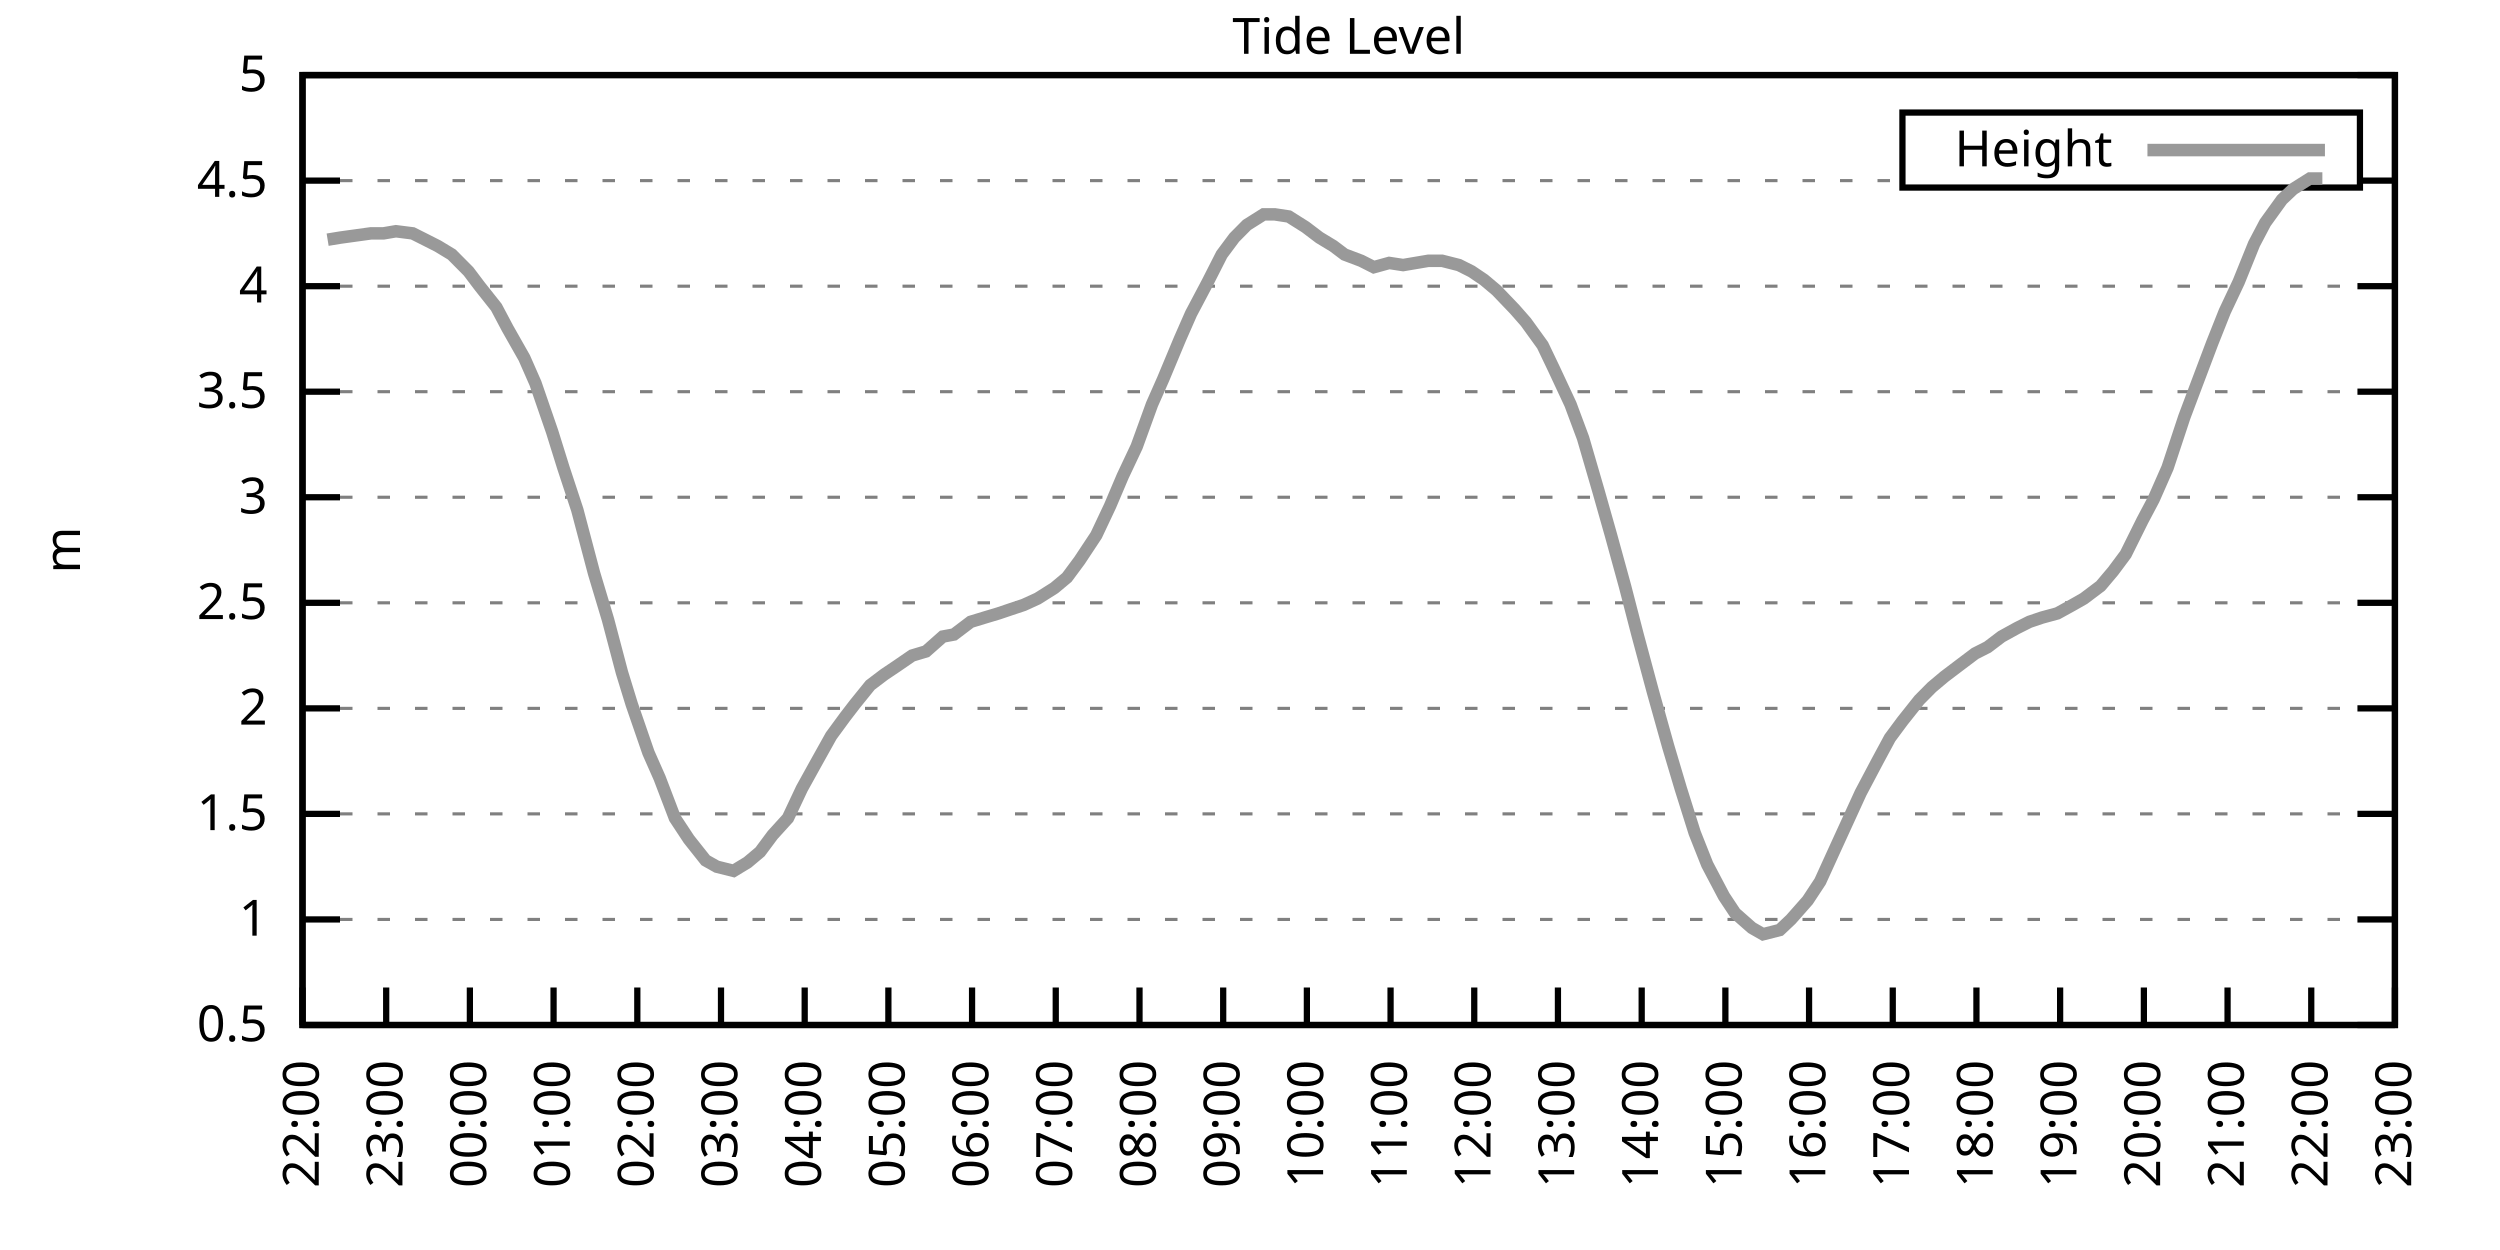
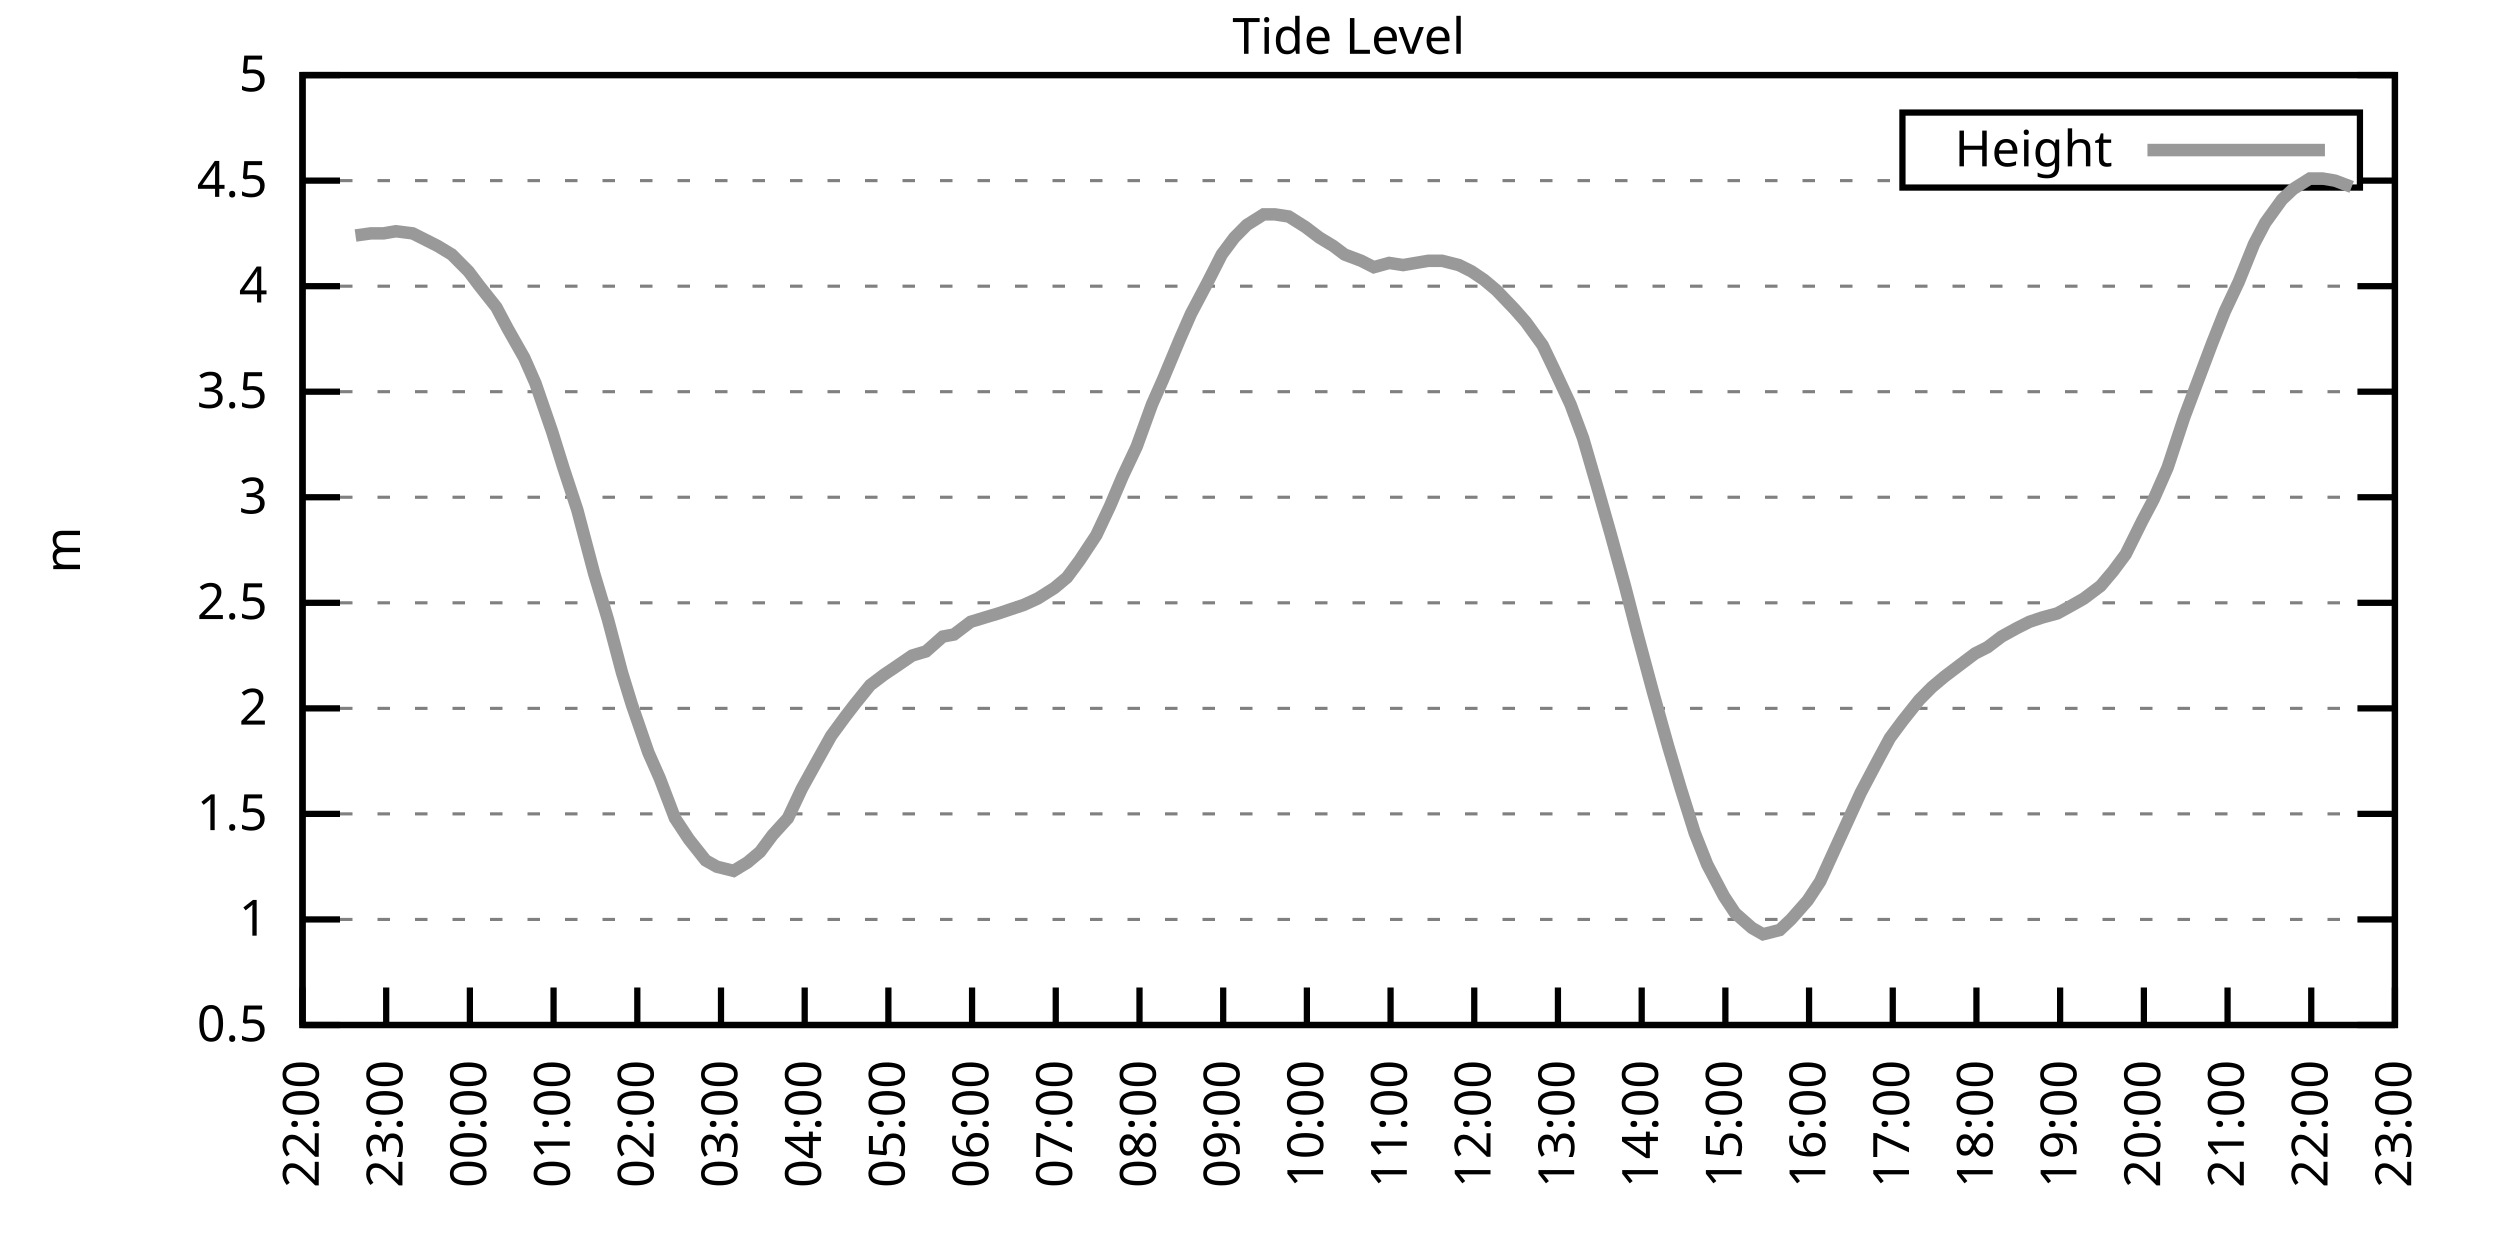
<svg xmlns="http://www.w3.org/2000/svg" xmlns:xlink="http://www.w3.org/1999/xlink" width="400" height="200" viewBox="0 0 400 200">
  <g id="gnuplot_canvas">
    <rect x="0" y="0" width="400" height="200" fill="none" />
    <defs>
      <circle id="gpDot" r="0.5" stroke-width="0.5" stroke="currentColor" />
      <path id="gpPt0" stroke-width="0.333" stroke="currentColor" d="M-1,0 h2 M0,-1 v2" />
      <path id="gpPt1" stroke-width="0.333" stroke="currentColor" d="M-1,-1 L1,1 M1,-1 L-1,1" />
      <path id="gpPt2" stroke-width="0.333" stroke="currentColor" d="M-1,0 L1,0 M0,-1 L0,1 M-1,-1 L1,1 M-1,1 L1,-1" />
      <rect id="gpPt3" stroke-width="0.333" stroke="currentColor" x="-1" y="-1" width="2" height="2" />
      <rect id="gpPt4" stroke-width="0.333" stroke="currentColor" fill="currentColor" x="-1" y="-1" width="2" height="2" />
      <circle id="gpPt5" stroke-width="0.333" stroke="currentColor" cx="0" cy="0" r="1" />
      <use xlink:href="#gpPt5" id="gpPt6" fill="currentColor" stroke="none" />
      <path id="gpPt7" stroke-width="0.333" stroke="currentColor" d="M0,-1.33 L-1.33,0.67 L1.33,0.67 z" />
      <use xlink:href="#gpPt7" id="gpPt8" fill="currentColor" stroke="none" />
      <use xlink:href="#gpPt7" id="gpPt9" stroke="currentColor" transform="rotate(180)" />
      <use xlink:href="#gpPt9" id="gpPt10" fill="currentColor" stroke="none" />
      <use xlink:href="#gpPt3" id="gpPt11" stroke="currentColor" transform="rotate(45)" />
      <use xlink:href="#gpPt11" id="gpPt12" fill="currentColor" stroke="none" />
      <path id="gpPt13" stroke-width="0.333" stroke="currentColor" d="M0,1.330 L1.265,0.411 L0.782,-1.067 L-0.782,-1.076 L-1.265,0.411 z" />
      <use xlink:href="#gpPt13" id="gpPt14" fill="currentColor" stroke="none" />
      <filter id="textbox" filterUnits="objectBoundingBox" x="0" y="0" height="1" width="1">
        <feFlood flood-color="white" flood-opacity="1" result="bgnd" />
        <feComposite in="SourceGraphic" in2="bgnd" operator="atop" />
      </filter>
      <filter id="greybox" filterUnits="objectBoundingBox" x="0" y="0" height="1" width="1">
        <feFlood flood-color="lightgrey" flood-opacity="1" result="grey" />
        <feComposite in="SourceGraphic" in2="grey" operator="atop" />
      </filter>
    </defs>
    <g fill="none" color="white" stroke="currentColor" stroke-width="1.00" stroke-linecap="butt" stroke-linejoin="miter">
</g>
    <g fill="none" color="black" stroke="currentColor" stroke-width="1.00" stroke-linecap="butt" stroke-linejoin="miter">
      <g stroke="none" shape-rendering="crispEdges">
        <polygon fill="rgb(255, 255, 255)" points="48.40,164.00 383.18,164.00 383.18,12.02 48.40,12.02 " />
      </g>
    </g>
    <g fill="none" color="black" stroke="currentColor" stroke-width="1.00" stroke-linecap="butt" stroke-linejoin="miter">
</g>
    <g fill="none" color="black" stroke="black" stroke-width="0.50" stroke-linecap="butt" stroke-linejoin="miter">
</g>
    <g fill="none" color="gray" stroke="currentColor" stroke-width="0.50" stroke-linecap="butt" stroke-linejoin="miter">
      <path stroke="gray" stroke-dasharray="2,4" class="gridline" d="M48.40,164.00 L383.19,164.00  " />
    </g>
    <g fill="none" color="gray" stroke="gray" stroke-width="1.00" stroke-linecap="butt" stroke-linejoin="miter">
</g>
    <g fill="none" color="black" stroke="currentColor" stroke-width="1.00" stroke-linecap="butt" stroke-linejoin="miter">
      <path stroke="black" d="M48.40,164.00 L54.40,164.00 M383.19,164.00 L377.19,164.00  " />
      <g transform="translate(42.80,166.60)" stroke="none" fill="black" font-family="Sans" font-size="8.00" text-anchor="end">
        <text>
          <tspan font-family="Sans"> 0.5</tspan>
        </text>
      </g>
    </g>
    <g fill="none" color="black" stroke="currentColor" stroke-width="1.00" stroke-linecap="butt" stroke-linejoin="miter">
</g>
    <g fill="none" color="black" stroke="black" stroke-width="0.50" stroke-linecap="butt" stroke-linejoin="miter">
</g>
    <g fill="none" color="gray" stroke="currentColor" stroke-width="0.50" stroke-linecap="butt" stroke-linejoin="miter">
      <path stroke="gray" stroke-dasharray="2,4" class="gridline" d="M48.40,147.11 L383.19,147.11  " />
    </g>
    <g fill="none" color="gray" stroke="gray" stroke-width="1.00" stroke-linecap="butt" stroke-linejoin="miter">
</g>
    <g fill="none" color="black" stroke="currentColor" stroke-width="1.00" stroke-linecap="butt" stroke-linejoin="miter">
      <path stroke="black" d="M48.40,147.11 L54.40,147.11 M383.19,147.11 L377.19,147.11  " />
      <g transform="translate(42.80,149.71)" stroke="none" fill="black" font-family="Sans" font-size="8.00" text-anchor="end">
        <text>
          <tspan font-family="Sans"> 1</tspan>
        </text>
      </g>
    </g>
    <g fill="none" color="black" stroke="currentColor" stroke-width="1.00" stroke-linecap="butt" stroke-linejoin="miter">
</g>
    <g fill="none" color="black" stroke="black" stroke-width="0.50" stroke-linecap="butt" stroke-linejoin="miter">
</g>
    <g fill="none" color="gray" stroke="currentColor" stroke-width="0.50" stroke-linecap="butt" stroke-linejoin="miter">
      <path stroke="gray" stroke-dasharray="2,4" class="gridline" d="M48.40,130.22 L383.19,130.22  " />
    </g>
    <g fill="none" color="gray" stroke="gray" stroke-width="1.00" stroke-linecap="butt" stroke-linejoin="miter">
</g>
    <g fill="none" color="black" stroke="currentColor" stroke-width="1.00" stroke-linecap="butt" stroke-linejoin="miter">
      <path stroke="black" d="M48.40,130.22 L54.40,130.22 M383.19,130.22 L377.19,130.22  " />
      <g transform="translate(42.80,132.82)" stroke="none" fill="black" font-family="Sans" font-size="8.00" text-anchor="end">
        <text>
          <tspan font-family="Sans"> 1.5</tspan>
        </text>
      </g>
    </g>
    <g fill="none" color="black" stroke="currentColor" stroke-width="1.00" stroke-linecap="butt" stroke-linejoin="miter">
</g>
    <g fill="none" color="black" stroke="black" stroke-width="0.50" stroke-linecap="butt" stroke-linejoin="miter">
</g>
    <g fill="none" color="gray" stroke="currentColor" stroke-width="0.50" stroke-linecap="butt" stroke-linejoin="miter">
      <path stroke="gray" stroke-dasharray="2,4" class="gridline" d="M48.40,113.34 L383.19,113.34  " />
    </g>
    <g fill="none" color="gray" stroke="gray" stroke-width="1.00" stroke-linecap="butt" stroke-linejoin="miter">
</g>
    <g fill="none" color="black" stroke="currentColor" stroke-width="1.00" stroke-linecap="butt" stroke-linejoin="miter">
      <path stroke="black" d="M48.40,113.34 L54.40,113.34 M383.19,113.34 L377.19,113.34  " />
      <g transform="translate(42.80,115.94)" stroke="none" fill="black" font-family="Sans" font-size="8.00" text-anchor="end">
        <text>
          <tspan font-family="Sans"> 2</tspan>
        </text>
      </g>
    </g>
    <g fill="none" color="black" stroke="currentColor" stroke-width="1.00" stroke-linecap="butt" stroke-linejoin="miter">
</g>
    <g fill="none" color="black" stroke="black" stroke-width="0.50" stroke-linecap="butt" stroke-linejoin="miter">
</g>
    <g fill="none" color="gray" stroke="currentColor" stroke-width="0.50" stroke-linecap="butt" stroke-linejoin="miter">
      <path stroke="gray" stroke-dasharray="2,4" class="gridline" d="M48.40,96.45 L383.19,96.45  " />
    </g>
    <g fill="none" color="gray" stroke="gray" stroke-width="1.00" stroke-linecap="butt" stroke-linejoin="miter">
</g>
    <g fill="none" color="black" stroke="currentColor" stroke-width="1.00" stroke-linecap="butt" stroke-linejoin="miter">
      <path stroke="black" d="M48.40,96.45 L54.40,96.45 M383.19,96.45 L377.19,96.45  " />
      <g transform="translate(42.80,99.05)" stroke="none" fill="black" font-family="Sans" font-size="8.00" text-anchor="end">
        <text>
          <tspan font-family="Sans"> 2.5</tspan>
        </text>
      </g>
    </g>
    <g fill="none" color="black" stroke="currentColor" stroke-width="1.00" stroke-linecap="butt" stroke-linejoin="miter">
</g>
    <g fill="none" color="black" stroke="black" stroke-width="0.50" stroke-linecap="butt" stroke-linejoin="miter">
</g>
    <g fill="none" color="gray" stroke="currentColor" stroke-width="0.50" stroke-linecap="butt" stroke-linejoin="miter">
      <path stroke="gray" stroke-dasharray="2,4" class="gridline" d="M48.40,79.56 L383.19,79.56  " />
    </g>
    <g fill="none" color="gray" stroke="gray" stroke-width="1.00" stroke-linecap="butt" stroke-linejoin="miter">
</g>
    <g fill="none" color="black" stroke="currentColor" stroke-width="1.00" stroke-linecap="butt" stroke-linejoin="miter">
      <path stroke="black" d="M48.40,79.56 L54.40,79.56 M383.19,79.56 L377.19,79.56  " />
      <g transform="translate(42.80,82.16)" stroke="none" fill="black" font-family="Sans" font-size="8.00" text-anchor="end">
        <text>
          <tspan font-family="Sans"> 3</tspan>
        </text>
      </g>
    </g>
    <g fill="none" color="black" stroke="currentColor" stroke-width="1.00" stroke-linecap="butt" stroke-linejoin="miter">
</g>
    <g fill="none" color="black" stroke="black" stroke-width="0.50" stroke-linecap="butt" stroke-linejoin="miter">
</g>
    <g fill="none" color="gray" stroke="currentColor" stroke-width="0.50" stroke-linecap="butt" stroke-linejoin="miter">
      <path stroke="gray" stroke-dasharray="2,4" class="gridline" d="M48.40,62.67 L383.19,62.67  " />
    </g>
    <g fill="none" color="gray" stroke="gray" stroke-width="1.00" stroke-linecap="butt" stroke-linejoin="miter">
</g>
    <g fill="none" color="black" stroke="currentColor" stroke-width="1.00" stroke-linecap="butt" stroke-linejoin="miter">
      <path stroke="black" d="M48.40,62.67 L54.40,62.67 M383.19,62.67 L377.19,62.67  " />
      <g transform="translate(42.80,65.27)" stroke="none" fill="black" font-family="Sans" font-size="8.00" text-anchor="end">
        <text>
          <tspan font-family="Sans"> 3.5</tspan>
        </text>
      </g>
    </g>
    <g fill="none" color="black" stroke="currentColor" stroke-width="1.00" stroke-linecap="butt" stroke-linejoin="miter">
</g>
    <g fill="none" color="black" stroke="black" stroke-width="0.50" stroke-linecap="butt" stroke-linejoin="miter">
</g>
    <g fill="none" color="gray" stroke="currentColor" stroke-width="0.50" stroke-linecap="butt" stroke-linejoin="miter">
      <path stroke="gray" stroke-dasharray="2,4" class="gridline" d="M48.40,45.79 L383.19,45.79  " />
    </g>
    <g fill="none" color="gray" stroke="gray" stroke-width="1.00" stroke-linecap="butt" stroke-linejoin="miter">
</g>
    <g fill="none" color="black" stroke="currentColor" stroke-width="1.00" stroke-linecap="butt" stroke-linejoin="miter">
      <path stroke="black" d="M48.40,45.79 L54.40,45.79 M383.19,45.79 L377.19,45.79  " />
      <g transform="translate(42.80,48.39)" stroke="none" fill="black" font-family="Sans" font-size="8.00" text-anchor="end">
        <text>
          <tspan font-family="Sans"> 4</tspan>
        </text>
      </g>
    </g>
    <g fill="none" color="black" stroke="currentColor" stroke-width="1.00" stroke-linecap="butt" stroke-linejoin="miter">
</g>
    <g fill="none" color="black" stroke="black" stroke-width="0.50" stroke-linecap="butt" stroke-linejoin="miter">
</g>
    <g fill="none" color="gray" stroke="currentColor" stroke-width="0.50" stroke-linecap="butt" stroke-linejoin="miter">
      <path stroke="gray" stroke-dasharray="2,4" class="gridline" d="M48.40,28.90 L304.39,28.90 M377.59,28.90 L383.19,28.90  " />
    </g>
    <g fill="none" color="gray" stroke="gray" stroke-width="1.00" stroke-linecap="butt" stroke-linejoin="miter">
</g>
    <g fill="none" color="black" stroke="currentColor" stroke-width="1.00" stroke-linecap="butt" stroke-linejoin="miter">
      <path stroke="black" d="M48.40,28.90 L54.40,28.90 M383.19,28.90 L377.19,28.90  " />
      <g transform="translate(42.80,31.50)" stroke="none" fill="black" font-family="Sans" font-size="8.00" text-anchor="end">
        <text>
          <tspan font-family="Sans"> 4.5</tspan>
        </text>
      </g>
    </g>
    <g fill="none" color="black" stroke="currentColor" stroke-width="1.00" stroke-linecap="butt" stroke-linejoin="miter">
</g>
    <g fill="none" color="black" stroke="black" stroke-width="0.50" stroke-linecap="butt" stroke-linejoin="miter">
</g>
    <g fill="none" color="gray" stroke="currentColor" stroke-width="0.50" stroke-linecap="butt" stroke-linejoin="miter">
      <path stroke="gray" stroke-dasharray="2,4" class="gridline" d="M48.40,12.01 L383.19,12.01  " />
    </g>
    <g fill="none" color="gray" stroke="gray" stroke-width="1.00" stroke-linecap="butt" stroke-linejoin="miter">
</g>
    <g fill="none" color="black" stroke="currentColor" stroke-width="1.00" stroke-linecap="butt" stroke-linejoin="miter">
      <path stroke="black" d="M48.40,12.01 L54.40,12.01 M383.19,12.01 L377.19,12.01  " />
      <g transform="translate(42.80,14.61)" stroke="none" fill="black" font-family="Sans" font-size="8.00" text-anchor="end">
        <text>
          <tspan font-family="Sans"> 5</tspan>
        </text>
      </g>
    </g>
    <g fill="none" color="black" stroke="currentColor" stroke-width="1.00" stroke-linecap="butt" stroke-linejoin="miter">
      <path stroke="black" d="M48.40,164.00 L48.40,158.00  " />
      <g transform="translate(51.00,169.60) rotate(270.00)" stroke="none" fill="black" font-family="Sans" font-size="8.00" text-anchor="end">
        <text>
          <tspan font-family="Sans">22:00</tspan>
        </text>
      </g>
    </g>
    <g fill="none" color="black" stroke="currentColor" stroke-width="1.00" stroke-linecap="butt" stroke-linejoin="miter">
      <path stroke="black" d="M61.79,164.00 L61.79,158.00  " />
      <g transform="translate(64.39,169.60) rotate(270.00)" stroke="none" fill="black" font-family="Sans" font-size="8.00" text-anchor="end">
        <text>
          <tspan font-family="Sans">23:00</tspan>
        </text>
      </g>
    </g>
    <g fill="none" color="black" stroke="currentColor" stroke-width="1.00" stroke-linecap="butt" stroke-linejoin="miter">
      <path stroke="black" d="M75.18,164.00 L75.18,158.00  " />
      <g transform="translate(77.78,169.60) rotate(270.00)" stroke="none" fill="black" font-family="Sans" font-size="8.00" text-anchor="end">
        <text>
          <tspan font-family="Sans">00:00</tspan>
        </text>
      </g>
    </g>
    <g fill="none" color="black" stroke="currentColor" stroke-width="1.00" stroke-linecap="butt" stroke-linejoin="miter">
      <path stroke="black" d="M88.57,164.00 L88.57,158.00  " />
      <g transform="translate(91.17,169.60) rotate(270.00)" stroke="none" fill="black" font-family="Sans" font-size="8.00" text-anchor="end">
        <text>
          <tspan font-family="Sans">01:00</tspan>
        </text>
      </g>
    </g>
    <g fill="none" color="black" stroke="currentColor" stroke-width="1.00" stroke-linecap="butt" stroke-linejoin="miter">
      <path stroke="black" d="M101.97,164.00 L101.97,158.00  " />
      <g transform="translate(104.57,169.60) rotate(270.00)" stroke="none" fill="black" font-family="Sans" font-size="8.00" text-anchor="end">
        <text>
          <tspan font-family="Sans">02:00</tspan>
        </text>
      </g>
    </g>
    <g fill="none" color="black" stroke="currentColor" stroke-width="1.00" stroke-linecap="butt" stroke-linejoin="miter">
      <path stroke="black" d="M115.36,164.00 L115.36,158.00  " />
      <g transform="translate(117.96,169.60) rotate(270.00)" stroke="none" fill="black" font-family="Sans" font-size="8.00" text-anchor="end">
        <text>
          <tspan font-family="Sans">03:00</tspan>
        </text>
      </g>
    </g>
    <g fill="none" color="black" stroke="currentColor" stroke-width="1.00" stroke-linecap="butt" stroke-linejoin="miter">
      <path stroke="black" d="M128.75,164.00 L128.75,158.00  " />
      <g transform="translate(131.35,169.60) rotate(270.00)" stroke="none" fill="black" font-family="Sans" font-size="8.00" text-anchor="end">
        <text>
          <tspan font-family="Sans">04:00</tspan>
        </text>
      </g>
    </g>
    <g fill="none" color="black" stroke="currentColor" stroke-width="1.00" stroke-linecap="butt" stroke-linejoin="miter">
      <path stroke="black" d="M142.14,164.00 L142.14,158.00  " />
      <g transform="translate(144.74,169.60) rotate(270.00)" stroke="none" fill="black" font-family="Sans" font-size="8.00" text-anchor="end">
        <text>
          <tspan font-family="Sans">05:00</tspan>
        </text>
      </g>
    </g>
    <g fill="none" color="black" stroke="currentColor" stroke-width="1.00" stroke-linecap="butt" stroke-linejoin="miter">
      <path stroke="black" d="M155.53,164.00 L155.53,158.00  " />
      <g transform="translate(158.13,169.60) rotate(270.00)" stroke="none" fill="black" font-family="Sans" font-size="8.00" text-anchor="end">
        <text>
          <tspan font-family="Sans">06:00</tspan>
        </text>
      </g>
    </g>
    <g fill="none" color="black" stroke="currentColor" stroke-width="1.00" stroke-linecap="butt" stroke-linejoin="miter">
      <path stroke="black" d="M168.92,164.00 L168.92,158.00  " />
      <g transform="translate(171.52,169.60) rotate(270.00)" stroke="none" fill="black" font-family="Sans" font-size="8.00" text-anchor="end">
        <text>
          <tspan font-family="Sans">07:00</tspan>
        </text>
      </g>
    </g>
    <g fill="none" color="black" stroke="currentColor" stroke-width="1.00" stroke-linecap="butt" stroke-linejoin="miter">
      <path stroke="black" d="M182.32,164.00 L182.32,158.00  " />
      <g transform="translate(184.92,169.60) rotate(270.00)" stroke="none" fill="black" font-family="Sans" font-size="8.00" text-anchor="end">
        <text>
          <tspan font-family="Sans">08:00</tspan>
        </text>
      </g>
    </g>
    <g fill="none" color="black" stroke="currentColor" stroke-width="1.00" stroke-linecap="butt" stroke-linejoin="miter">
      <path stroke="black" d="M195.71,164.00 L195.71,158.00  " />
      <g transform="translate(198.31,169.60) rotate(270.00)" stroke="none" fill="black" font-family="Sans" font-size="8.00" text-anchor="end">
        <text>
          <tspan font-family="Sans">09:00</tspan>
        </text>
      </g>
    </g>
    <g fill="none" color="black" stroke="currentColor" stroke-width="1.00" stroke-linecap="butt" stroke-linejoin="miter">
      <path stroke="black" d="M209.10,164.00 L209.10,158.00  " />
      <g transform="translate(211.70,169.60) rotate(270.00)" stroke="none" fill="black" font-family="Sans" font-size="8.00" text-anchor="end">
        <text>
          <tspan font-family="Sans">10:00</tspan>
        </text>
      </g>
    </g>
    <g fill="none" color="black" stroke="currentColor" stroke-width="1.00" stroke-linecap="butt" stroke-linejoin="miter">
      <path stroke="black" d="M222.49,164.00 L222.49,158.00  " />
      <g transform="translate(225.09,169.60) rotate(270.00)" stroke="none" fill="black" font-family="Sans" font-size="8.00" text-anchor="end">
        <text>
          <tspan font-family="Sans">11:00</tspan>
        </text>
      </g>
    </g>
    <g fill="none" color="black" stroke="currentColor" stroke-width="1.00" stroke-linecap="butt" stroke-linejoin="miter">
      <path stroke="black" d="M235.88,164.00 L235.88,158.00  " />
      <g transform="translate(238.48,169.60) rotate(270.00)" stroke="none" fill="black" font-family="Sans" font-size="8.00" text-anchor="end">
        <text>
          <tspan font-family="Sans">12:00</tspan>
        </text>
      </g>
    </g>
    <g fill="none" color="black" stroke="currentColor" stroke-width="1.00" stroke-linecap="butt" stroke-linejoin="miter">
      <path stroke="black" d="M249.27,164.00 L249.27,158.00  " />
      <g transform="translate(251.87,169.60) rotate(270.00)" stroke="none" fill="black" font-family="Sans" font-size="8.00" text-anchor="end">
        <text>
          <tspan font-family="Sans">13:00</tspan>
        </text>
      </g>
    </g>
    <g fill="none" color="black" stroke="currentColor" stroke-width="1.00" stroke-linecap="butt" stroke-linejoin="miter">
      <path stroke="black" d="M262.67,164.00 L262.67,158.00  " />
      <g transform="translate(265.27,169.60) rotate(270.00)" stroke="none" fill="black" font-family="Sans" font-size="8.00" text-anchor="end">
        <text>
          <tspan font-family="Sans">14:00</tspan>
        </text>
      </g>
    </g>
    <g fill="none" color="black" stroke="currentColor" stroke-width="1.00" stroke-linecap="butt" stroke-linejoin="miter">
      <path stroke="black" d="M276.06,164.00 L276.06,158.00  " />
      <g transform="translate(278.66,169.60) rotate(270.00)" stroke="none" fill="black" font-family="Sans" font-size="8.00" text-anchor="end">
        <text>
          <tspan font-family="Sans">15:00</tspan>
        </text>
      </g>
    </g>
    <g fill="none" color="black" stroke="currentColor" stroke-width="1.00" stroke-linecap="butt" stroke-linejoin="miter">
      <path stroke="black" d="M289.45,164.00 L289.45,158.00  " />
      <g transform="translate(292.05,169.60) rotate(270.00)" stroke="none" fill="black" font-family="Sans" font-size="8.00" text-anchor="end">
        <text>
          <tspan font-family="Sans">16:00</tspan>
        </text>
      </g>
    </g>
    <g fill="none" color="black" stroke="currentColor" stroke-width="1.00" stroke-linecap="butt" stroke-linejoin="miter">
      <path stroke="black" d="M302.84,164.00 L302.84,158.00  " />
      <g transform="translate(305.44,169.60) rotate(270.00)" stroke="none" fill="black" font-family="Sans" font-size="8.00" text-anchor="end">
        <text>
          <tspan font-family="Sans">17:00</tspan>
        </text>
      </g>
    </g>
    <g fill="none" color="black" stroke="currentColor" stroke-width="1.00" stroke-linecap="butt" stroke-linejoin="miter">
      <path stroke="black" d="M316.23,164.00 L316.23,158.00  " />
      <g transform="translate(318.83,169.60) rotate(270.00)" stroke="none" fill="black" font-family="Sans" font-size="8.00" text-anchor="end">
        <text>
          <tspan font-family="Sans">18:00</tspan>
        </text>
      </g>
    </g>
    <g fill="none" color="black" stroke="currentColor" stroke-width="1.00" stroke-linecap="butt" stroke-linejoin="miter">
      <path stroke="black" d="M329.62,164.00 L329.62,158.00  " />
      <g transform="translate(332.22,169.60) rotate(270.00)" stroke="none" fill="black" font-family="Sans" font-size="8.00" text-anchor="end">
        <text>
          <tspan font-family="Sans">19:00</tspan>
        </text>
      </g>
    </g>
    <g fill="none" color="black" stroke="currentColor" stroke-width="1.00" stroke-linecap="butt" stroke-linejoin="miter">
      <path stroke="black" d="M343.02,164.00 L343.02,158.00  " />
      <g transform="translate(345.62,169.60) rotate(270.00)" stroke="none" fill="black" font-family="Sans" font-size="8.00" text-anchor="end">
        <text>
          <tspan font-family="Sans">20:00</tspan>
        </text>
      </g>
    </g>
    <g fill="none" color="black" stroke="currentColor" stroke-width="1.00" stroke-linecap="butt" stroke-linejoin="miter">
      <path stroke="black" d="M356.41,164.00 L356.41,158.00  " />
      <g transform="translate(359.01,169.60) rotate(270.00)" stroke="none" fill="black" font-family="Sans" font-size="8.00" text-anchor="end">
        <text>
          <tspan font-family="Sans">21:00</tspan>
        </text>
      </g>
    </g>
    <g fill="none" color="black" stroke="currentColor" stroke-width="1.00" stroke-linecap="butt" stroke-linejoin="miter">
      <path stroke="black" d="M369.80,164.00 L369.80,158.00  " />
      <g transform="translate(372.40,169.60) rotate(270.00)" stroke="none" fill="black" font-family="Sans" font-size="8.00" text-anchor="end">
        <text>
          <tspan font-family="Sans">22:00</tspan>
        </text>
      </g>
    </g>
    <g fill="none" color="black" stroke="currentColor" stroke-width="1.00" stroke-linecap="butt" stroke-linejoin="miter">
      <path stroke="black" d="M383.19,164.00 L383.19,158.00  " />
      <g transform="translate(385.79,169.60) rotate(270.00)" stroke="none" fill="black" font-family="Sans" font-size="8.00" text-anchor="end">
        <text>
          <tspan font-family="Sans">23:00</tspan>
        </text>
      </g>
    </g>
    <g fill="none" color="black" stroke="currentColor" stroke-width="1.00" stroke-linecap="butt" stroke-linejoin="miter">
</g>
    <g fill="none" color="black" stroke="currentColor" stroke-width="1.00" stroke-linecap="butt" stroke-linejoin="miter">
      <path stroke="black" d="M48.40,12.01 L48.40,164.00 L383.19,164.00 L383.19,12.01 L48.40,12.01 Z  " />
    </g>
    <g fill="none" color="black" stroke="currentColor" stroke-width="1.00" stroke-linecap="butt" stroke-linejoin="miter">
</g>
    <g fill="none" color="black" stroke="currentColor" stroke-width="1.00" stroke-linecap="butt" stroke-linejoin="miter">
      <path stroke="black" d="M304.39,30.01 L304.39,18.01 L377.59,18.01 L377.59,30.01 L304.39,30.01 Z  " />
    </g>
    <g id="Tide_level_plot_1">
      <g fill="none" color="white" stroke="black" stroke-width="2.00" stroke-linecap="butt" stroke-linejoin="miter">
</g>
      <g fill="none" color="black" stroke="currentColor" stroke-width="2.00" stroke-linecap="butt" stroke-linejoin="miter">
        <g transform="translate(337.99,26.61)" stroke="none" fill="black" font-family="Sans" font-size="8.00" text-anchor="end">
          <text>
            <tspan font-family="Sans">Height</tspan>
          </text>
        </g>
      </g>
      <g fill="none" color="black" stroke="currentColor" stroke-width="2.00" stroke-linecap="butt" stroke-linejoin="miter">
-         <path stroke="rgb(153, 153, 153)" d="M343.59,24.01 L371.99,24.01 M52.42,38.35 L54.43,38.02 L56.88,37.68 L59.34,37.34 L61.35,37.34 L63.35,37.00   L66.03,37.34 L68.04,38.35 L70.05,39.37 L72.28,40.72 L74.96,43.42 L76.75,45.79 L79.42,49.16 L81.21,52.54   L83.89,57.27 L85.67,61.32 L88.35,69.09 L90.14,74.83 L92.37,81.59 L95.05,91.72 L97.28,99.15 L99.51,107.59   L101.07,112.66 L103.75,120.43 L105.54,124.48 L107.99,130.90 L110.22,134.28 L112.90,137.66 L114.69,138.67 L117.37,139.34   L119.60,137.99 L121.61,136.30 L123.62,133.60 L126.07,130.90 L128.30,126.17 L130.54,122.12 L132.99,117.73 L135.22,114.69   L136.78,112.66 L139.24,109.62 L141.47,107.93 L143.48,106.58 L145.94,104.89 L148.17,104.22 L150.85,101.85 L152.63,101.52   L155.31,99.49 L157.54,98.81 L159.77,98.14 L161.78,97.46 L163.79,96.79 L166.02,95.77 L168.70,94.08 L170.71,92.40   L172.72,89.69 L175.40,85.64 L177.63,80.91 L179.64,76.18 L181.87,71.45 L184.32,64.70 L186.11,60.65 L188.79,54.23   L190.57,50.18 L193.25,45.11 L195.48,40.72 L197.49,38.02 L199.50,35.99 L202.18,34.30 L203.97,34.30 L206.20,34.64   L208.88,36.33 L211.11,38.02 L213.34,39.37 L215.13,40.72 L217.80,41.73 L219.81,42.75 L222.27,42.07 L224.50,42.41   L226.51,42.07 L228.52,41.73 L230.75,41.73 L233.43,42.41 L235.44,43.42 L237.44,44.77 L239.45,46.46 L242.36,49.50   L244.14,51.53 L246.82,55.24 L248.60,58.96 L251.28,64.70 L253.29,70.10 L255.75,78.55 L257.76,85.64 L259.99,93.75   L262.00,101.52 L264.45,110.63 L266.91,119.42 L268.92,126.17 L271.15,133.26 L273.16,138.33 L275.83,143.40 L277.62,146.10   L280.30,148.46 L282.08,149.48 L284.76,148.80 L286.55,147.11 L289.23,144.07 L291.23,141.03 L293.69,135.63 L295.70,131.24   L297.71,126.85 L300.39,121.78 L302.39,118.07 L304.40,115.36 L307.08,111.99 L309.09,109.96 L311.10,108.27 L313.78,106.24   L316.01,104.56 L318.02,103.54 L320.25,101.85 L322.70,100.50 L324.71,99.49 L326.72,98.81 L329.18,98.14 L331.63,96.79   L333.42,95.77 L336.10,93.75 L338.10,91.38 L340.11,88.68 L342.79,83.28 L344.58,79.90 L346.81,74.83 L349.49,66.73   L351.27,62.00 L353.95,54.90 L355.96,49.84 L358.19,45.11 L360.65,39.03 L362.43,35.65 L365.11,31.94 L366.90,30.25   L369.58,28.56 L371.58,28.56  " />
+         <path stroke="rgb(153, 153, 153)" d="M343.59,24.01 L371.99,24.01 M56.88,37.68 L59.34,37.34 L61.35,37.34 L63.35,37.00 L66.03,37.34 L68.04,38.35   L70.05,39.37 L72.28,40.72 L74.96,43.42 L76.75,45.79 L79.42,49.16 L81.21,52.54 L83.89,57.27 L85.67,61.32   L88.35,69.09 L90.14,74.83 L92.37,81.59 L95.05,91.72 L97.28,99.15 L99.51,107.59 L101.07,112.66 L103.75,120.43   L105.54,124.48 L107.99,130.90 L110.22,134.28 L112.90,137.66 L114.69,138.67 L117.37,139.34 L119.60,137.99 L121.61,136.30   L123.62,133.60 L126.07,130.90 L128.30,126.17 L130.54,122.12 L132.99,117.73 L135.22,114.69 L136.78,112.66 L139.24,109.62   L141.47,107.93 L143.48,106.58 L145.94,104.89 L148.17,104.22 L150.85,101.85 L152.63,101.52 L155.31,99.49 L157.54,98.81   L159.77,98.14 L161.78,97.46 L163.79,96.79 L166.02,95.77 L168.70,94.08 L170.71,92.40 L172.72,89.69 L175.40,85.64   L177.63,80.91 L179.64,76.18 L181.87,71.45 L184.32,64.70 L186.11,60.65 L188.79,54.23 L190.57,50.18 L193.25,45.11   L195.48,40.72 L197.49,38.02 L199.50,35.99 L202.18,34.30 L203.97,34.30 L206.20,34.64 L208.88,36.33 L211.11,38.02   L213.34,39.37 L215.13,40.72 L217.80,41.73 L219.81,42.75 L222.27,42.07 L224.50,42.41 L226.51,42.07 L228.52,41.73   L230.75,41.73 L233.43,42.41 L235.44,43.42 L237.44,44.77 L239.45,46.46 L242.36,49.50 L244.14,51.53 L246.82,55.24   L248.60,58.96 L251.28,64.70 L253.29,70.10 L255.75,78.55 L257.76,85.64 L259.99,93.75 L262.00,101.52 L264.45,110.63   L266.91,119.42 L268.92,126.17 L271.15,133.26 L273.16,138.33 L275.83,143.40 L277.62,146.10 L280.30,148.46 L282.08,149.48   L284.76,148.80 L286.55,147.11 L289.23,144.07 L291.23,141.03 L293.69,135.63 L295.70,131.24 L297.71,126.85 L300.39,121.78   L302.39,118.07 L304.40,115.36 L307.08,111.99 L309.09,109.96 L311.10,108.27 L313.78,106.24 L316.01,104.56 L318.02,103.54   L320.25,101.85 L322.70,100.50 L324.71,99.49 L326.72,98.81 L329.18,98.14 L331.63,96.79 L333.42,95.77 L336.10,93.75   L338.10,91.38 L340.11,88.68 L342.79,83.28 L344.58,79.90 L346.81,74.83 L349.49,66.73 L351.27,62.00 L353.95,54.90   L355.96,49.84 L358.19,45.11 L360.65,39.03 L362.43,35.65 L365.11,31.94 L366.90,30.25 L369.58,28.56 L371.58,28.56   L373.59,28.90 L376.27,29.91  " />
      </g>
    </g>
    <g fill="none" color="black" stroke="currentColor" stroke-width="2.00" stroke-linecap="butt" stroke-linejoin="miter">
</g>
    <g fill="none" color="black" stroke="black" stroke-width="1.00" stroke-linecap="butt" stroke-linejoin="miter">
</g>
    <g fill="none" color="black" stroke="currentColor" stroke-width="1.00" stroke-linecap="butt" stroke-linejoin="miter">
      <path stroke="black" d="M48.40,12.01 L48.40,164.00 L383.19,164.00 L383.19,12.01 L48.40,12.01 Z  " />
      <g transform="translate(12.80,88.01) rotate(270.00)" stroke="none" fill="black" font-family="Sans" font-size="8.00" text-anchor="middle">
        <text>
          <tspan font-family="Sans">m</tspan>
        </text>
      </g>
    </g>
    <g fill="none" color="black" stroke="currentColor" stroke-width="1.00" stroke-linecap="butt" stroke-linejoin="miter">
</g>
    <g fill="none" color="black" stroke="currentColor" stroke-width="1.00" stroke-linecap="butt" stroke-linejoin="miter">
      <g transform="translate(215.79,8.61)" stroke="none" fill="black" font-family="Sans" font-size="8.00" text-anchor="middle">
        <text>
          <tspan font-family="Sans">Tide Level</tspan>
        </text>
      </g>
    </g>
    <g fill="none" color="black" stroke="currentColor" stroke-width="1.00" stroke-linecap="butt" stroke-linejoin="miter">
</g>
  </g>
</svg>
